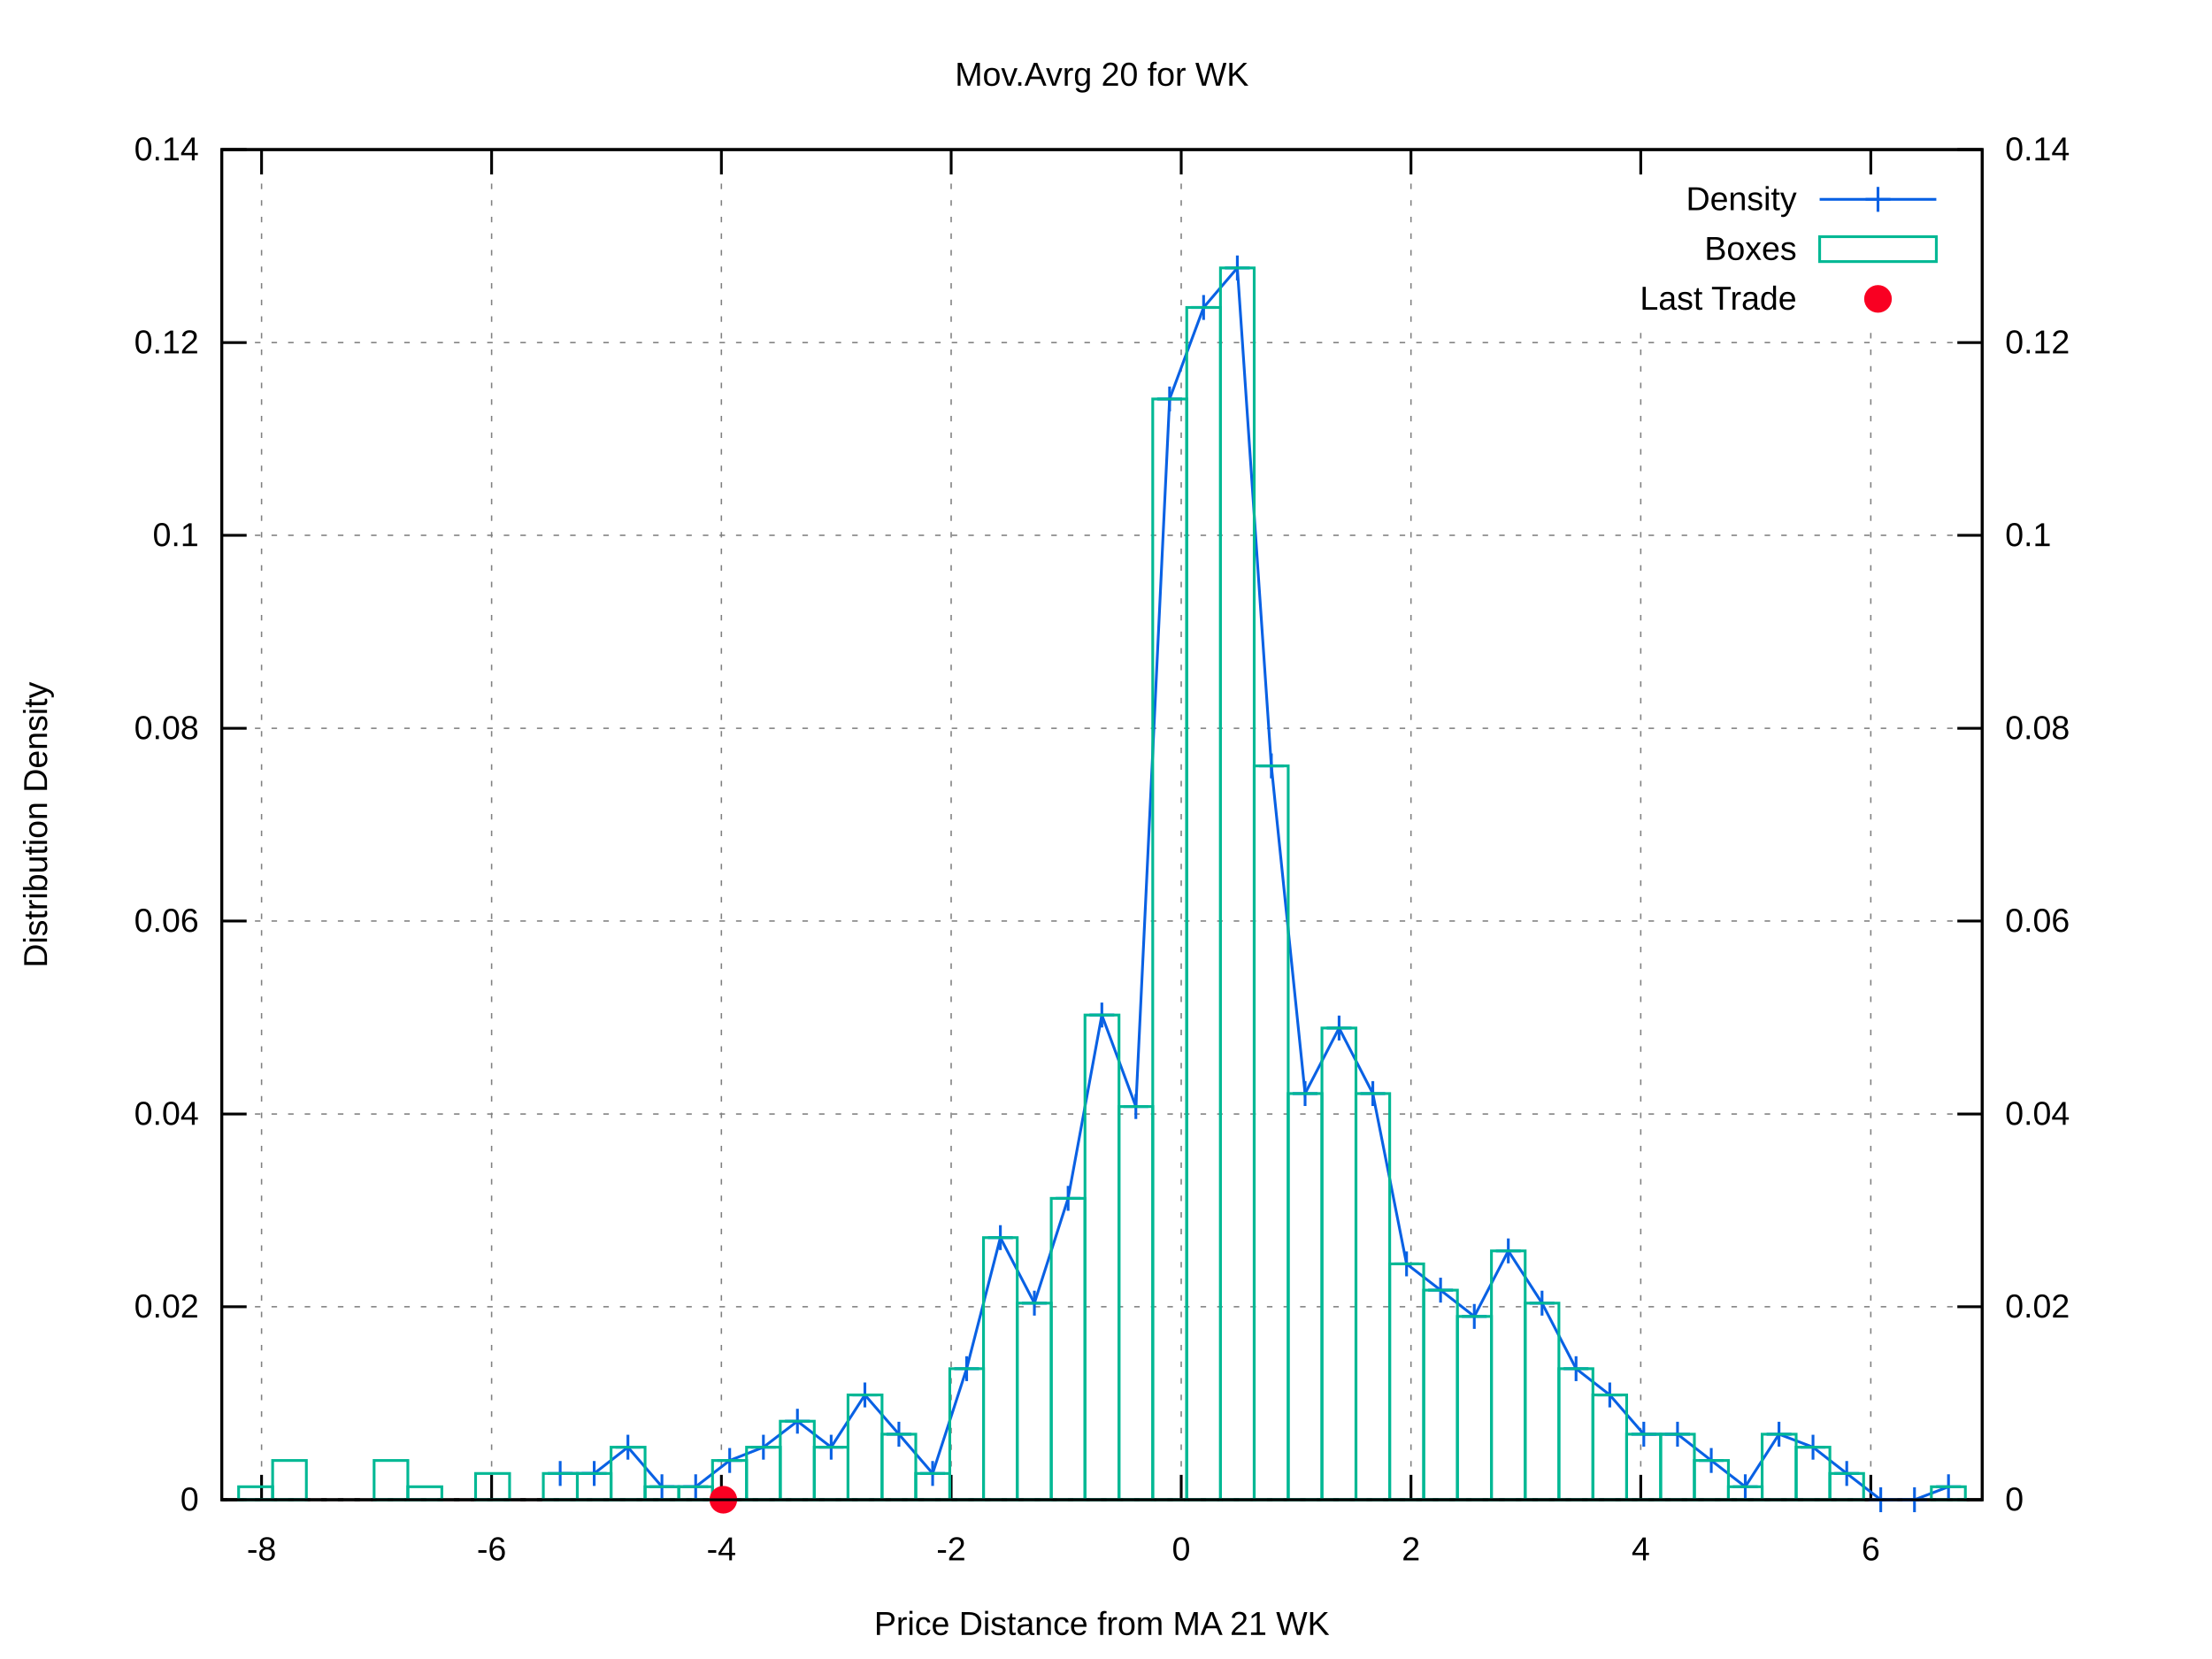
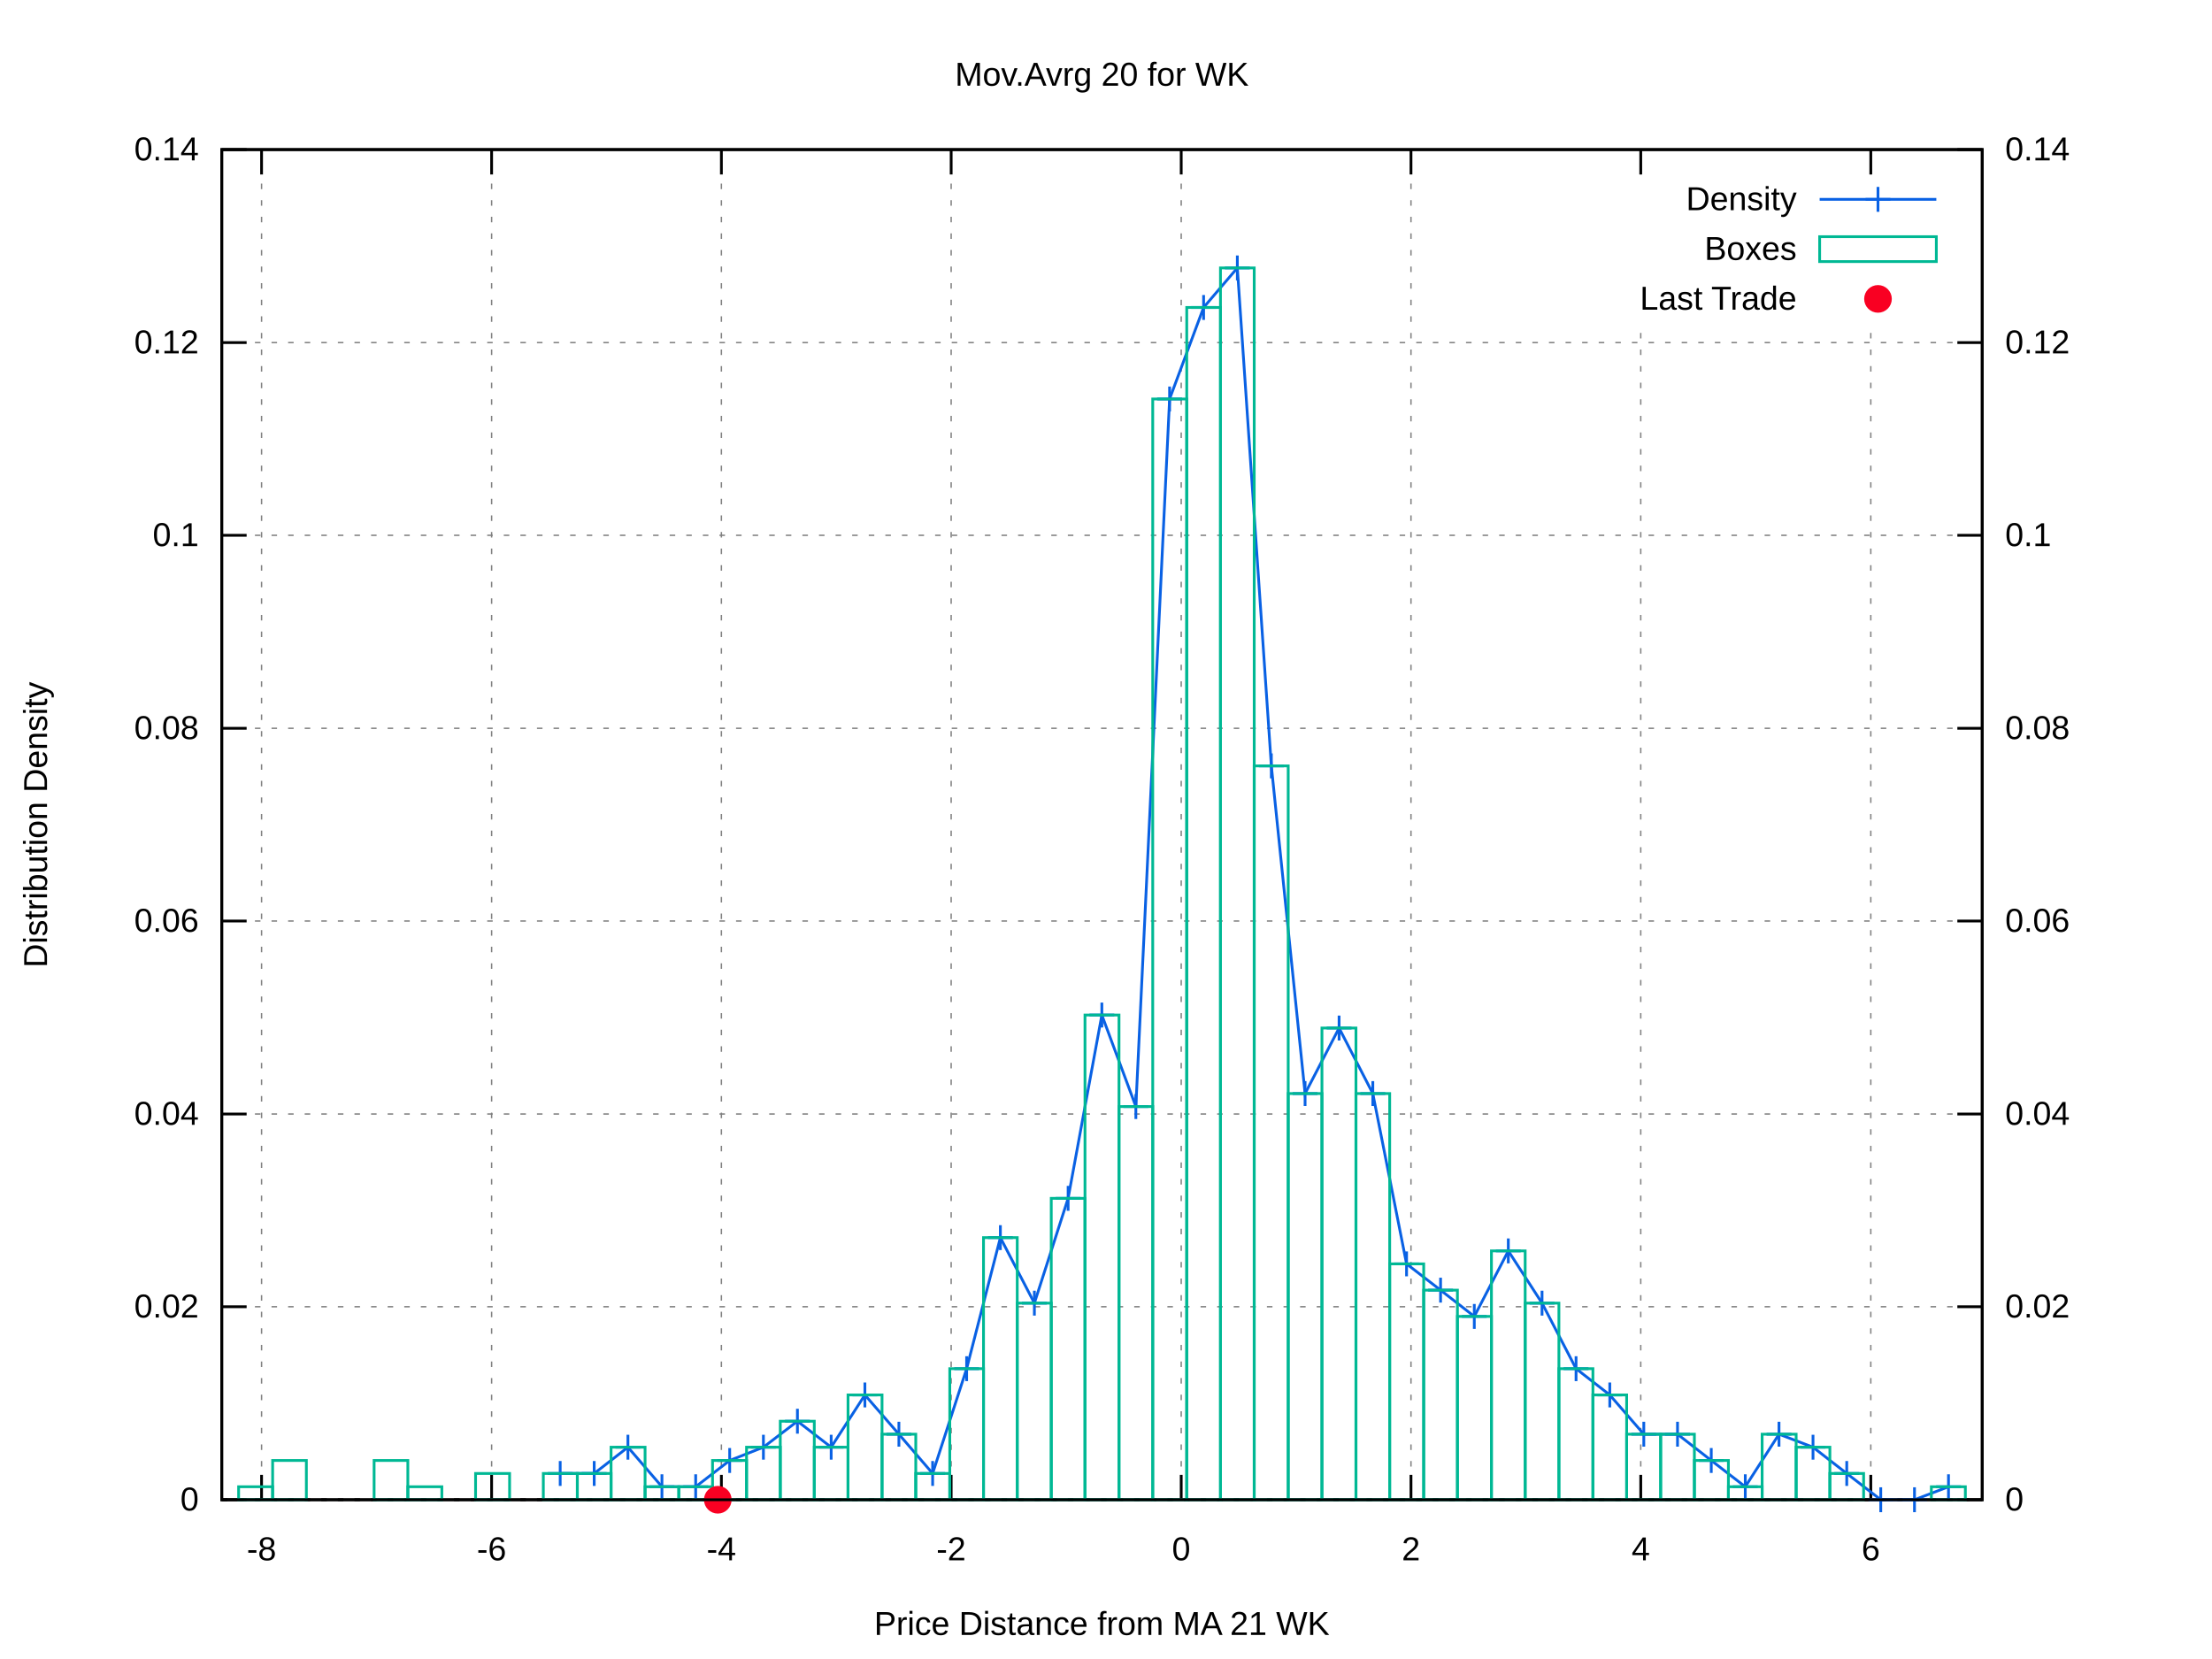
<svg xmlns="http://www.w3.org/2000/svg" xmlns:xlink="http://www.w3.org/1999/xlink" viewBox="0 0 800 600">
  <g id="gnuplot_canvas">
    <rect x="0" y="0" width="800" height="600" fill="#ffffff" />
    <defs>
      <circle id="gpDot" r="0.5" stroke-width="0.5" />
      <path id="gpPt0" stroke-width="0.222" stroke="currentColor" d="M-1,0 h2 M0,-1 v2" />
      <path id="gpPt1" stroke-width="0.222" stroke="currentColor" d="M-1,-1 L1,1 M1,-1 L-1,1" />
      <path id="gpPt2" stroke-width="0.222" stroke="currentColor" d="M-1,0 L1,0 M0,-1 L0,1 M-1,-1 L1,1 M-1,1 L1,-1" />
      <rect id="gpPt3" stroke-width="0.222" stroke="currentColor" x="-1" y="-1" width="2" height="2" />
      <rect id="gpPt4" stroke-width="0.222" stroke="currentColor" fill="currentColor" x="-1" y="-1" width="2" height="2" />
      <circle id="gpPt5" stroke-width="0.222" stroke="currentColor" cx="0" cy="0" r="1" />
      <use xlink:href="#gpPt5" id="gpPt6" fill="currentColor" stroke="none" />
      <path id="gpPt7" stroke-width="0.222" stroke="currentColor" d="M0,-1.33 L-1.33,0.67 L1.33,0.67 z" />
      <use xlink:href="#gpPt7" id="gpPt8" fill="currentColor" stroke="none" />
      <use xlink:href="#gpPt7" id="gpPt9" stroke="currentColor" transform="rotate(180)" />
      <use xlink:href="#gpPt9" id="gpPt10" fill="currentColor" stroke="none" />
      <use xlink:href="#gpPt3" id="gpPt11" stroke="currentColor" transform="rotate(45)" />
      <use xlink:href="#gpPt11" id="gpPt12" fill="currentColor" stroke="none" />
      <path id="gpPt13" stroke-width="0.222" stroke="currentColor" d="M0,1.330 L1.265,0.411 L0.782,-1.067 L-0.782,-1.076 L-1.265,0.411 z" />
      <use xlink:href="#gpPt13" id="gpPt14" fill="currentColor" stroke="none" />
      <filter id="textbox" filterUnits="objectBoundingBox" x="0" y="0" height="1" width="1">
        <feFlood flood-color="#FFFFFF" flood-opacity="1" result="bgnd" />
        <feComposite in="SourceGraphic" in2="bgnd" operator="atop" />
      </filter>
      <filter id="greybox" filterUnits="objectBoundingBox" x="0" y="0" height="1" width="1">
        <feFlood flood-color="lightgrey" flood-opacity="1" result="grey" />
        <feComposite in="SourceGraphic" in2="grey" operator="atop" />
      </filter>
    </defs>
    <g fill="none" color="#FFFFFF" stroke="black" stroke-width="1.00" stroke-linecap="butt" stroke-linejoin="miter">
</g>
    <g fill="none" color="black" stroke="currentColor" stroke-width="1.00" stroke-linecap="butt" stroke-linejoin="miter">
</g>
    <g fill="none" color="black" stroke="black" stroke-width="0.50" stroke-linecap="butt" stroke-linejoin="miter">
</g>
    <g fill="none" color="gray" stroke="currentColor" stroke-width="0.50" stroke-linecap="butt" stroke-linejoin="miter">
      <path stroke="gray" stroke-dasharray="2,4" class="gridline" d="M80.2,542.4 L716.9,542.4  " />
    </g>
    <g fill="none" color="gray" stroke="gray" stroke-width="1.00" stroke-linecap="butt" stroke-linejoin="miter">
</g>
    <g fill="none" color="black" stroke="currentColor" stroke-width="1.00" stroke-linecap="butt" stroke-linejoin="miter">
      <path stroke="black" d="M80.2,542.4 L89.2,542.4  " />
      <g transform="translate(71.9,546.3)" stroke="none" fill="black" font-family="arial" font-size="12.00" text-anchor="end">
        <text>
          <tspan font-family="arial"> 0</tspan>
        </text>
      </g>
    </g>
    <g fill="none" color="black" stroke="currentColor" stroke-width="1.00" stroke-linecap="butt" stroke-linejoin="miter">
</g>
    <g fill="none" color="black" stroke="black" stroke-width="0.50" stroke-linecap="butt" stroke-linejoin="miter">
</g>
    <g fill="none" color="gray" stroke="currentColor" stroke-width="0.50" stroke-linecap="butt" stroke-linejoin="miter">
      <path stroke="gray" stroke-dasharray="2,4" class="gridline" d="M80.2,472.6 L716.9,472.6  " />
    </g>
    <g fill="none" color="gray" stroke="gray" stroke-width="1.00" stroke-linecap="butt" stroke-linejoin="miter">
</g>
    <g fill="none" color="black" stroke="currentColor" stroke-width="1.00" stroke-linecap="butt" stroke-linejoin="miter">
      <path stroke="black" d="M80.2,472.6 L89.2,472.6  " />
      <g transform="translate(71.9,476.5)" stroke="none" fill="black" font-family="arial" font-size="12.00" text-anchor="end">
        <text>
          <tspan font-family="arial"> 0.02</tspan>
        </text>
      </g>
    </g>
    <g fill="none" color="black" stroke="currentColor" stroke-width="1.00" stroke-linecap="butt" stroke-linejoin="miter">
</g>
    <g fill="none" color="black" stroke="black" stroke-width="0.50" stroke-linecap="butt" stroke-linejoin="miter">
</g>
    <g fill="none" color="gray" stroke="currentColor" stroke-width="0.50" stroke-linecap="butt" stroke-linejoin="miter">
      <path stroke="gray" stroke-dasharray="2,4" class="gridline" d="M80.2,402.9 L716.9,402.9  " />
    </g>
    <g fill="none" color="gray" stroke="gray" stroke-width="1.00" stroke-linecap="butt" stroke-linejoin="miter">
</g>
    <g fill="none" color="black" stroke="currentColor" stroke-width="1.00" stroke-linecap="butt" stroke-linejoin="miter">
      <path stroke="black" d="M80.2,402.9 L89.2,402.9  " />
      <g transform="translate(71.9,406.8)" stroke="none" fill="black" font-family="arial" font-size="12.00" text-anchor="end">
        <text>
          <tspan font-family="arial"> 0.04</tspan>
        </text>
      </g>
    </g>
    <g fill="none" color="black" stroke="currentColor" stroke-width="1.00" stroke-linecap="butt" stroke-linejoin="miter">
</g>
    <g fill="none" color="black" stroke="black" stroke-width="0.50" stroke-linecap="butt" stroke-linejoin="miter">
</g>
    <g fill="none" color="gray" stroke="currentColor" stroke-width="0.50" stroke-linecap="butt" stroke-linejoin="miter">
      <path stroke="gray" stroke-dasharray="2,4" class="gridline" d="M80.2,333.1 L716.9,333.1  " />
    </g>
    <g fill="none" color="gray" stroke="gray" stroke-width="1.00" stroke-linecap="butt" stroke-linejoin="miter">
</g>
    <g fill="none" color="black" stroke="currentColor" stroke-width="1.00" stroke-linecap="butt" stroke-linejoin="miter">
      <path stroke="black" d="M80.2,333.1 L89.2,333.1  " />
      <g transform="translate(71.9,337.0)" stroke="none" fill="black" font-family="arial" font-size="12.00" text-anchor="end">
        <text>
          <tspan font-family="arial"> 0.06</tspan>
        </text>
      </g>
    </g>
    <g fill="none" color="black" stroke="currentColor" stroke-width="1.00" stroke-linecap="butt" stroke-linejoin="miter">
</g>
    <g fill="none" color="black" stroke="black" stroke-width="0.50" stroke-linecap="butt" stroke-linejoin="miter">
</g>
    <g fill="none" color="gray" stroke="currentColor" stroke-width="0.50" stroke-linecap="butt" stroke-linejoin="miter">
      <path stroke="gray" stroke-dasharray="2,4" class="gridline" d="M80.2,263.4 L716.9,263.4  " />
    </g>
    <g fill="none" color="gray" stroke="gray" stroke-width="1.00" stroke-linecap="butt" stroke-linejoin="miter">
</g>
    <g fill="none" color="black" stroke="currentColor" stroke-width="1.00" stroke-linecap="butt" stroke-linejoin="miter">
      <path stroke="black" d="M80.2,263.4 L89.2,263.4  " />
      <g transform="translate(71.9,267.3)" stroke="none" fill="black" font-family="arial" font-size="12.00" text-anchor="end">
        <text>
          <tspan font-family="arial"> 0.08</tspan>
        </text>
      </g>
    </g>
    <g fill="none" color="black" stroke="currentColor" stroke-width="1.00" stroke-linecap="butt" stroke-linejoin="miter">
</g>
    <g fill="none" color="black" stroke="black" stroke-width="0.50" stroke-linecap="butt" stroke-linejoin="miter">
</g>
    <g fill="none" color="gray" stroke="currentColor" stroke-width="0.50" stroke-linecap="butt" stroke-linejoin="miter">
      <path stroke="gray" stroke-dasharray="2,4" class="gridline" d="M80.2,193.6 L716.9,193.6  " />
    </g>
    <g fill="none" color="gray" stroke="gray" stroke-width="1.00" stroke-linecap="butt" stroke-linejoin="miter">
</g>
    <g fill="none" color="black" stroke="currentColor" stroke-width="1.00" stroke-linecap="butt" stroke-linejoin="miter">
      <path stroke="black" d="M80.2,193.6 L89.2,193.6  " />
      <g transform="translate(71.9,197.5)" stroke="none" fill="black" font-family="arial" font-size="12.00" text-anchor="end">
        <text>
          <tspan font-family="arial"> 0.1</tspan>
        </text>
      </g>
    </g>
    <g fill="none" color="black" stroke="currentColor" stroke-width="1.00" stroke-linecap="butt" stroke-linejoin="miter">
</g>
    <g fill="none" color="black" stroke="black" stroke-width="0.50" stroke-linecap="butt" stroke-linejoin="miter">
</g>
    <g fill="none" color="gray" stroke="currentColor" stroke-width="0.50" stroke-linecap="butt" stroke-linejoin="miter">
      <path stroke="gray" stroke-dasharray="2,4" class="gridline" d="M80.2,123.9 L716.9,123.9  " />
    </g>
    <g fill="none" color="gray" stroke="gray" stroke-width="1.00" stroke-linecap="butt" stroke-linejoin="miter">
</g>
    <g fill="none" color="black" stroke="currentColor" stroke-width="1.00" stroke-linecap="butt" stroke-linejoin="miter">
      <path stroke="black" d="M80.2,123.9 L89.2,123.9  " />
      <g transform="translate(71.9,127.8)" stroke="none" fill="black" font-family="arial" font-size="12.00" text-anchor="end">
        <text>
          <tspan font-family="arial"> 0.12</tspan>
        </text>
      </g>
    </g>
    <g fill="none" color="black" stroke="currentColor" stroke-width="1.00" stroke-linecap="butt" stroke-linejoin="miter">
</g>
    <g fill="none" color="black" stroke="black" stroke-width="0.50" stroke-linecap="butt" stroke-linejoin="miter">
</g>
    <g fill="none" color="gray" stroke="currentColor" stroke-width="0.50" stroke-linecap="butt" stroke-linejoin="miter">
      <path stroke="gray" stroke-dasharray="2,4" class="gridline" d="M80.2,54.1 L716.9,54.1  " />
    </g>
    <g fill="none" color="gray" stroke="gray" stroke-width="1.00" stroke-linecap="butt" stroke-linejoin="miter">
</g>
    <g fill="none" color="black" stroke="currentColor" stroke-width="1.00" stroke-linecap="butt" stroke-linejoin="miter">
      <path stroke="black" d="M80.2,54.1 L89.2,54.1  " />
      <g transform="translate(71.9,58.0)" stroke="none" fill="black" font-family="arial" font-size="12.00" text-anchor="end">
        <text>
          <tspan font-family="arial"> 0.14</tspan>
        </text>
      </g>
    </g>
    <g fill="none" color="black" stroke="currentColor" stroke-width="1.00" stroke-linecap="butt" stroke-linejoin="miter">
</g>
    <g fill="none" color="black" stroke="black" stroke-width="0.50" stroke-linecap="butt" stroke-linejoin="miter">
</g>
    <g fill="none" color="gray" stroke="currentColor" stroke-width="0.50" stroke-linecap="butt" stroke-linejoin="miter">
      <path stroke="gray" stroke-dasharray="2,4" class="gridline" d="M94.6,542.4 L94.6,54.1  " />
    </g>
    <g fill="none" color="gray" stroke="gray" stroke-width="1.00" stroke-linecap="butt" stroke-linejoin="miter">
</g>
    <g fill="none" color="black" stroke="currentColor" stroke-width="1.00" stroke-linecap="butt" stroke-linejoin="miter">
      <path stroke="black" d="M94.6,542.4 L94.6,533.4 M94.6,54.1 L94.6,63.1  " />
      <g transform="translate(94.6,564.3)" stroke="none" fill="black" font-family="arial" font-size="12.00" text-anchor="middle">
        <text>
          <tspan font-family="arial">-8</tspan>
        </text>
      </g>
    </g>
    <g fill="none" color="black" stroke="currentColor" stroke-width="1.00" stroke-linecap="butt" stroke-linejoin="miter">
</g>
    <g fill="none" color="black" stroke="black" stroke-width="0.50" stroke-linecap="butt" stroke-linejoin="miter">
</g>
    <g fill="none" color="gray" stroke="currentColor" stroke-width="0.50" stroke-linecap="butt" stroke-linejoin="miter">
      <path stroke="gray" stroke-dasharray="2,4" class="gridline" d="M177.8,542.4 L177.8,54.1  " />
    </g>
    <g fill="none" color="gray" stroke="gray" stroke-width="1.00" stroke-linecap="butt" stroke-linejoin="miter">
</g>
    <g fill="none" color="black" stroke="currentColor" stroke-width="1.00" stroke-linecap="butt" stroke-linejoin="miter">
      <path stroke="black" d="M177.8,542.4 L177.8,533.4 M177.8,54.1 L177.8,63.1  " />
      <g transform="translate(177.8,564.3)" stroke="none" fill="black" font-family="arial" font-size="12.00" text-anchor="middle">
        <text>
          <tspan font-family="arial">-6</tspan>
        </text>
      </g>
    </g>
    <g fill="none" color="black" stroke="currentColor" stroke-width="1.00" stroke-linecap="butt" stroke-linejoin="miter">
</g>
    <g fill="none" color="black" stroke="black" stroke-width="0.50" stroke-linecap="butt" stroke-linejoin="miter">
</g>
    <g fill="none" color="gray" stroke="currentColor" stroke-width="0.50" stroke-linecap="butt" stroke-linejoin="miter">
      <path stroke="gray" stroke-dasharray="2,4" class="gridline" d="M260.9,542.4 L260.9,54.1  " />
    </g>
    <g fill="none" color="gray" stroke="gray" stroke-width="1.00" stroke-linecap="butt" stroke-linejoin="miter">
</g>
    <g fill="none" color="black" stroke="currentColor" stroke-width="1.00" stroke-linecap="butt" stroke-linejoin="miter">
      <path stroke="black" d="M260.9,542.4 L260.9,533.4 M260.9,54.1 L260.9,63.1  " />
      <g transform="translate(260.9,564.3)" stroke="none" fill="black" font-family="arial" font-size="12.00" text-anchor="middle">
        <text>
          <tspan font-family="arial">-4</tspan>
        </text>
      </g>
    </g>
    <g fill="none" color="black" stroke="currentColor" stroke-width="1.00" stroke-linecap="butt" stroke-linejoin="miter">
</g>
    <g fill="none" color="black" stroke="black" stroke-width="0.50" stroke-linecap="butt" stroke-linejoin="miter">
</g>
    <g fill="none" color="gray" stroke="currentColor" stroke-width="0.50" stroke-linecap="butt" stroke-linejoin="miter">
      <path stroke="gray" stroke-dasharray="2,4" class="gridline" d="M344.0,542.4 L344.0,54.1  " />
    </g>
    <g fill="none" color="gray" stroke="gray" stroke-width="1.00" stroke-linecap="butt" stroke-linejoin="miter">
</g>
    <g fill="none" color="black" stroke="currentColor" stroke-width="1.00" stroke-linecap="butt" stroke-linejoin="miter">
      <path stroke="black" d="M344.0,542.4 L344.0,533.4 M344.0,54.1 L344.0,63.1  " />
      <g transform="translate(344.0,564.3)" stroke="none" fill="black" font-family="arial" font-size="12.00" text-anchor="middle">
        <text>
          <tspan font-family="arial">-2</tspan>
        </text>
      </g>
    </g>
    <g fill="none" color="black" stroke="currentColor" stroke-width="1.00" stroke-linecap="butt" stroke-linejoin="miter">
</g>
    <g fill="none" color="black" stroke="black" stroke-width="0.50" stroke-linecap="butt" stroke-linejoin="miter">
</g>
    <g fill="none" color="gray" stroke="currentColor" stroke-width="0.50" stroke-linecap="butt" stroke-linejoin="miter">
      <path stroke="gray" stroke-dasharray="2,4" class="gridline" d="M427.2,542.4 L427.2,54.1  " />
    </g>
    <g fill="none" color="gray" stroke="gray" stroke-width="1.00" stroke-linecap="butt" stroke-linejoin="miter">
</g>
    <g fill="none" color="black" stroke="currentColor" stroke-width="1.00" stroke-linecap="butt" stroke-linejoin="miter">
      <path stroke="black" d="M427.2,542.4 L427.2,533.4 M427.2,54.1 L427.2,63.1  " />
      <g transform="translate(427.2,564.3)" stroke="none" fill="black" font-family="arial" font-size="12.00" text-anchor="middle">
        <text>
          <tspan font-family="arial"> 0</tspan>
        </text>
      </g>
    </g>
    <g fill="none" color="black" stroke="currentColor" stroke-width="1.00" stroke-linecap="butt" stroke-linejoin="miter">
</g>
    <g fill="none" color="black" stroke="black" stroke-width="0.50" stroke-linecap="butt" stroke-linejoin="miter">
</g>
    <g fill="none" color="gray" stroke="currentColor" stroke-width="0.50" stroke-linecap="butt" stroke-linejoin="miter">
      <path stroke="gray" stroke-dasharray="2,4" class="gridline" d="M510.3,542.4 L510.3,54.1  " />
    </g>
    <g fill="none" color="gray" stroke="gray" stroke-width="1.00" stroke-linecap="butt" stroke-linejoin="miter">
</g>
    <g fill="none" color="black" stroke="currentColor" stroke-width="1.00" stroke-linecap="butt" stroke-linejoin="miter">
      <path stroke="black" d="M510.3,542.4 L510.3,533.4 M510.3,54.1 L510.3,63.1  " />
      <g transform="translate(510.3,564.3)" stroke="none" fill="black" font-family="arial" font-size="12.00" text-anchor="middle">
        <text>
          <tspan font-family="arial"> 2</tspan>
        </text>
      </g>
    </g>
    <g fill="none" color="black" stroke="currentColor" stroke-width="1.00" stroke-linecap="butt" stroke-linejoin="miter">
</g>
    <g fill="none" color="black" stroke="black" stroke-width="0.50" stroke-linecap="butt" stroke-linejoin="miter">
</g>
    <g fill="none" color="gray" stroke="currentColor" stroke-width="0.50" stroke-linecap="butt" stroke-linejoin="miter">
      <path stroke="gray" stroke-dasharray="2,4" class="gridline" d="M593.4,542.4 L593.4,117.1 M593.4,63.1 L593.4,54.1  " />
    </g>
    <g fill="none" color="gray" stroke="gray" stroke-width="1.00" stroke-linecap="butt" stroke-linejoin="miter">
</g>
    <g fill="none" color="black" stroke="currentColor" stroke-width="1.00" stroke-linecap="butt" stroke-linejoin="miter">
      <path stroke="black" d="M593.4,542.4 L593.4,533.4 M593.4,54.1 L593.4,63.1  " />
      <g transform="translate(593.4,564.3)" stroke="none" fill="black" font-family="arial" font-size="12.00" text-anchor="middle">
        <text>
          <tspan font-family="arial"> 4</tspan>
        </text>
      </g>
    </g>
    <g fill="none" color="black" stroke="currentColor" stroke-width="1.00" stroke-linecap="butt" stroke-linejoin="miter">
</g>
    <g fill="none" color="black" stroke="black" stroke-width="0.50" stroke-linecap="butt" stroke-linejoin="miter">
</g>
    <g fill="none" color="gray" stroke="currentColor" stroke-width="0.50" stroke-linecap="butt" stroke-linejoin="miter">
      <path stroke="gray" stroke-dasharray="2,4" class="gridline" d="M676.6,542.4 L676.6,117.1 M676.6,63.1 L676.6,54.1  " />
    </g>
    <g fill="none" color="gray" stroke="gray" stroke-width="1.00" stroke-linecap="butt" stroke-linejoin="miter">
</g>
    <g fill="none" color="black" stroke="currentColor" stroke-width="1.00" stroke-linecap="butt" stroke-linejoin="miter">
      <path stroke="black" d="M676.6,542.4 L676.6,533.4 M676.6,54.1 L676.6,63.1  " />
      <g transform="translate(676.6,564.3)" stroke="none" fill="black" font-family="arial" font-size="12.00" text-anchor="middle">
        <text>
          <tspan font-family="arial"> 6</tspan>
        </text>
      </g>
    </g>
    <g fill="none" color="black" stroke="currentColor" stroke-width="1.00" stroke-linecap="butt" stroke-linejoin="miter">
      <path stroke="black" d="M716.9,542.4 L707.9,542.4  " />
      <g transform="translate(725.2,546.3)" stroke="none" fill="black" font-family="arial" font-size="12.00" text-anchor="start">
        <text>
          <tspan font-family="arial"> 0</tspan>
        </text>
      </g>
    </g>
    <g fill="none" color="black" stroke="currentColor" stroke-width="1.00" stroke-linecap="butt" stroke-linejoin="miter">
      <path stroke="black" d="M716.9,472.6 L707.9,472.6  " />
      <g transform="translate(725.2,476.5)" stroke="none" fill="black" font-family="arial" font-size="12.00" text-anchor="start">
        <text>
          <tspan font-family="arial"> 0.02</tspan>
        </text>
      </g>
    </g>
    <g fill="none" color="black" stroke="currentColor" stroke-width="1.00" stroke-linecap="butt" stroke-linejoin="miter">
      <path stroke="black" d="M716.9,402.9 L707.9,402.9  " />
      <g transform="translate(725.2,406.8)" stroke="none" fill="black" font-family="arial" font-size="12.00" text-anchor="start">
        <text>
          <tspan font-family="arial"> 0.04</tspan>
        </text>
      </g>
    </g>
    <g fill="none" color="black" stroke="currentColor" stroke-width="1.00" stroke-linecap="butt" stroke-linejoin="miter">
      <path stroke="black" d="M716.9,333.1 L707.9,333.1  " />
      <g transform="translate(725.2,337.0)" stroke="none" fill="black" font-family="arial" font-size="12.00" text-anchor="start">
        <text>
          <tspan font-family="arial"> 0.06</tspan>
        </text>
      </g>
    </g>
    <g fill="none" color="black" stroke="currentColor" stroke-width="1.00" stroke-linecap="butt" stroke-linejoin="miter">
      <path stroke="black" d="M716.9,263.4 L707.9,263.4  " />
      <g transform="translate(725.2,267.3)" stroke="none" fill="black" font-family="arial" font-size="12.00" text-anchor="start">
        <text>
          <tspan font-family="arial"> 0.08</tspan>
        </text>
      </g>
    </g>
    <g fill="none" color="black" stroke="currentColor" stroke-width="1.00" stroke-linecap="butt" stroke-linejoin="miter">
      <path stroke="black" d="M716.9,193.6 L707.9,193.6  " />
      <g transform="translate(725.2,197.5)" stroke="none" fill="black" font-family="arial" font-size="12.00" text-anchor="start">
        <text>
          <tspan font-family="arial"> 0.1</tspan>
        </text>
      </g>
    </g>
    <g fill="none" color="black" stroke="currentColor" stroke-width="1.00" stroke-linecap="butt" stroke-linejoin="miter">
      <path stroke="black" d="M716.9,123.9 L707.9,123.9  " />
      <g transform="translate(725.2,127.8)" stroke="none" fill="black" font-family="arial" font-size="12.00" text-anchor="start">
        <text>
          <tspan font-family="arial"> 0.12</tspan>
        </text>
      </g>
    </g>
    <g fill="none" color="black" stroke="currentColor" stroke-width="1.00" stroke-linecap="butt" stroke-linejoin="miter">
      <path stroke="black" d="M716.9,54.1 L707.9,54.1  " />
      <g transform="translate(725.2,58.0)" stroke="none" fill="black" font-family="arial" font-size="12.00" text-anchor="start">
        <text>
          <tspan font-family="arial"> 0.14</tspan>
        </text>
      </g>
    </g>
    <g fill="none" color="black" stroke="currentColor" stroke-width="1.00" stroke-linecap="butt" stroke-linejoin="miter">
</g>
    <g fill="none" color="gray" stroke="currentColor" stroke-width="1.00" stroke-linecap="butt" stroke-linejoin="miter">
      <path stroke="black" stroke-dasharray="2,4" d="M80.2,542.4 L716.9,542.4  " />
    </g>
    <g fill="none" color="black" stroke="currentColor" stroke-width="1.00" stroke-linecap="butt" stroke-linejoin="miter">
      <path stroke="black" d="M80.2,54.1 L80.2,542.4 L716.9,542.4 L716.9,54.1 L80.2,54.1 Z  " />
    </g>
    <g fill="none" color="black" stroke="currentColor" stroke-width="1.00" stroke-linecap="butt" stroke-linejoin="miter">
      <g transform="translate(17.0,298.3) rotate(270)" stroke="none" fill="black" font-family="arial" font-size="12.00" text-anchor="middle">
        <text>
          <tspan font-family="arial">Distribution Density</tspan>
        </text>
      </g>
    </g>
    <g fill="none" color="black" stroke="currentColor" stroke-width="1.00" stroke-linecap="butt" stroke-linejoin="miter">
      <g transform="translate(398.5,591.3)" stroke="none" fill="black" font-family="arial" font-size="12.00" text-anchor="middle">
        <text>
          <tspan font-family="arial">Price Distance from MA 21 WK</tspan>
        </text>
      </g>
    </g>
    <g fill="none" color="black" stroke="currentColor" stroke-width="1.00" stroke-linecap="butt" stroke-linejoin="miter">
      <g transform="translate(398.5,31.0)" stroke="none" fill="black" font-family="arial" font-size="12.00" text-anchor="middle">
        <text>
          <tspan font-family="arial">Mov.Avrg 20 for WK </tspan>
        </text>
      </g>
    </g>
    <g id="gnuplot_plot_1">
      <g fill="none" color="black" stroke="currentColor" stroke-width="1.00" stroke-linecap="butt" stroke-linejoin="miter">
        <g transform="translate(649.8,76.0)" stroke="none" fill="black" font-family="arial" font-size="12.00" text-anchor="end">
          <text>
            <tspan font-family="arial">Density</tspan>
          </text>
        </g>
      </g>
      <g fill="none" color="black" stroke="currentColor" stroke-width="1.00" stroke-linecap="butt" stroke-linejoin="miter">
        <path stroke="rgb(  9,  97, 228)" d="M658.1,72.1 L700.3,72.1 M202.6,532.9 L214.9,532.9 L227.1,523.4 L239.4,537.7 L251.6,537.7 L263.9,528.2   L276.1,523.4 L288.4,514.0 L300.6,523.4 L312.8,504.5 L325.1,518.7 L337.3,532.9 L349.6,495.0 L361.8,447.6   L374.1,471.3 L386.3,433.4 L398.5,367.1 L410.8,400.2 L423.0,144.3 L435.3,111.2 L447.5,96.9 L459.8,277.0   L472.0,395.5 L484.3,371.8 L496.5,395.5 L508.7,457.1 L521.0,466.6 L533.2,476.1 L545.5,452.4 L557.7,471.3   L570.0,495.0 L582.2,504.5 L594.5,518.7 L606.7,518.7 L618.9,528.2 L631.2,537.7 L643.4,518.7 L655.7,523.4   L667.9,532.9 L680.2,542.4 L692.4,542.4 L704.7,537.7  " />
        <use xlink:href="#gpPt0" transform="translate(202.6,532.9) scale(4.50)" color="rgb(  9,  97, 228)" />
        <use xlink:href="#gpPt0" transform="translate(214.9,532.9) scale(4.50)" color="rgb(  9,  97, 228)" />
        <use xlink:href="#gpPt0" transform="translate(227.1,523.4) scale(4.50)" color="rgb(  9,  97, 228)" />
        <use xlink:href="#gpPt0" transform="translate(239.4,537.7) scale(4.50)" color="rgb(  9,  97, 228)" />
        <use xlink:href="#gpPt0" transform="translate(251.6,537.7) scale(4.50)" color="rgb(  9,  97, 228)" />
        <use xlink:href="#gpPt0" transform="translate(263.9,528.2) scale(4.50)" color="rgb(  9,  97, 228)" />
        <use xlink:href="#gpPt0" transform="translate(276.1,523.4) scale(4.50)" color="rgb(  9,  97, 228)" />
        <use xlink:href="#gpPt0" transform="translate(288.4,514.0) scale(4.50)" color="rgb(  9,  97, 228)" />
        <use xlink:href="#gpPt0" transform="translate(300.6,523.4) scale(4.50)" color="rgb(  9,  97, 228)" />
        <use xlink:href="#gpPt0" transform="translate(312.8,504.5) scale(4.50)" color="rgb(  9,  97, 228)" />
        <use xlink:href="#gpPt0" transform="translate(325.1,518.7) scale(4.50)" color="rgb(  9,  97, 228)" />
        <use xlink:href="#gpPt0" transform="translate(337.3,532.9) scale(4.50)" color="rgb(  9,  97, 228)" />
        <use xlink:href="#gpPt0" transform="translate(349.6,495.0) scale(4.50)" color="rgb(  9,  97, 228)" />
        <use xlink:href="#gpPt0" transform="translate(361.8,447.6) scale(4.50)" color="rgb(  9,  97, 228)" />
        <use xlink:href="#gpPt0" transform="translate(374.1,471.3) scale(4.50)" color="rgb(  9,  97, 228)" />
        <use xlink:href="#gpPt0" transform="translate(386.3,433.4) scale(4.50)" color="rgb(  9,  97, 228)" />
        <use xlink:href="#gpPt0" transform="translate(398.5,367.1) scale(4.50)" color="rgb(  9,  97, 228)" />
        <use xlink:href="#gpPt0" transform="translate(410.8,400.2) scale(4.50)" color="rgb(  9,  97, 228)" />
        <use xlink:href="#gpPt0" transform="translate(423.0,144.3) scale(4.50)" color="rgb(  9,  97, 228)" />
        <use xlink:href="#gpPt0" transform="translate(435.3,111.2) scale(4.50)" color="rgb(  9,  97, 228)" />
        <use xlink:href="#gpPt0" transform="translate(447.5,96.9) scale(4.50)" color="rgb(  9,  97, 228)" />
        <use xlink:href="#gpPt0" transform="translate(459.8,277.0) scale(4.50)" color="rgb(  9,  97, 228)" />
        <use xlink:href="#gpPt0" transform="translate(472.0,395.5) scale(4.50)" color="rgb(  9,  97, 228)" />
        <use xlink:href="#gpPt0" transform="translate(484.3,371.8) scale(4.50)" color="rgb(  9,  97, 228)" />
        <use xlink:href="#gpPt0" transform="translate(496.5,395.5) scale(4.50)" color="rgb(  9,  97, 228)" />
        <use xlink:href="#gpPt0" transform="translate(508.7,457.1) scale(4.50)" color="rgb(  9,  97, 228)" />
        <use xlink:href="#gpPt0" transform="translate(521.0,466.6) scale(4.50)" color="rgb(  9,  97, 228)" />
        <use xlink:href="#gpPt0" transform="translate(533.2,476.1) scale(4.50)" color="rgb(  9,  97, 228)" />
        <use xlink:href="#gpPt0" transform="translate(545.5,452.4) scale(4.50)" color="rgb(  9,  97, 228)" />
        <use xlink:href="#gpPt0" transform="translate(557.7,471.3) scale(4.50)" color="rgb(  9,  97, 228)" />
        <use xlink:href="#gpPt0" transform="translate(570.0,495.0) scale(4.50)" color="rgb(  9,  97, 228)" />
        <use xlink:href="#gpPt0" transform="translate(582.2,504.5) scale(4.50)" color="rgb(  9,  97, 228)" />
        <use xlink:href="#gpPt0" transform="translate(594.5,518.7) scale(4.50)" color="rgb(  9,  97, 228)" />
        <use xlink:href="#gpPt0" transform="translate(606.7,518.7) scale(4.50)" color="rgb(  9,  97, 228)" />
        <use xlink:href="#gpPt0" transform="translate(618.9,528.2) scale(4.50)" color="rgb(  9,  97, 228)" />
        <use xlink:href="#gpPt0" transform="translate(631.2,537.7) scale(4.50)" color="rgb(  9,  97, 228)" />
        <use xlink:href="#gpPt0" transform="translate(643.4,518.7) scale(4.50)" color="rgb(  9,  97, 228)" />
        <use xlink:href="#gpPt0" transform="translate(655.7,523.4) scale(4.50)" color="rgb(  9,  97, 228)" />
        <use xlink:href="#gpPt0" transform="translate(667.9,532.9) scale(4.50)" color="rgb(  9,  97, 228)" />
        <use xlink:href="#gpPt0" transform="translate(680.2,542.4) scale(4.50)" color="rgb(  9,  97, 228)" />
        <use xlink:href="#gpPt0" transform="translate(692.4,542.4) scale(4.50)" color="rgb(  9,  97, 228)" />
        <use xlink:href="#gpPt0" transform="translate(704.7,537.7) scale(4.50)" color="rgb(  9,  97, 228)" />
        <use xlink:href="#gpPt0" transform="translate(679.2,72.1) scale(4.50)" color="rgb(  9,  97, 228)" />
      </g>
    </g>
    <g id="gnuplot_plot_2">
      <g fill="none" color="black" stroke="currentColor" stroke-width="1.00" stroke-linecap="butt" stroke-linejoin="miter">
        <g transform="translate(649.8,94.0)" stroke="none" fill="black" font-family="arial" font-size="12.00" text-anchor="end">
          <text>
            <tspan font-family="arial">Boxes</tspan>
          </text>
        </g>
      </g>
      <g fill="none" color="black" stroke="currentColor" stroke-width="1.00" stroke-linecap="butt" stroke-linejoin="miter">
        <path stroke="rgb(  0, 184, 148)" d="M658.1,94.6 L700.3,94.6 L700.3,85.6 L658.1,85.6 L658.1,94.6 Z  " />
        <path stroke="rgb(  0, 184, 148)" d="M86.3,542.4 L86.3,537.7 L98.6,537.7 L98.6,542.4 L86.3,542.4 Z  " />
        <path stroke="rgb(  0, 184, 148)" d="M98.6,542.4 L98.6,528.2 L110.8,528.2 L110.8,542.4 L98.6,542.4 Z  " />
        <path stroke="rgb(  0, 184, 148)" d="M135.3,542.4 L135.3,528.2 L147.5,528.2 L147.5,542.4 L135.3,542.4 Z  " />
        <path stroke="rgb(  0, 184, 148)" d="M147.5,542.4 L147.5,537.7 L159.8,537.7 L159.8,542.4 L147.5,542.4 Z  " />
        <path stroke="rgb(  0, 184, 148)" d="M172.0,542.4 L172.0,532.9 L184.3,532.9 L184.3,542.4 L172.0,542.4 Z  " />
        <path stroke="rgb(  0, 184, 148)" d="M196.5,542.4 L196.5,532.9 L208.8,532.9 L208.8,542.4 L196.5,542.4 Z  " />
        <path stroke="rgb(  0, 184, 148)" d="M208.8,542.4 L208.8,532.9 L221.0,532.9 L221.0,542.4 L208.8,542.4 Z  " />
        <path stroke="rgb(  0, 184, 148)" d="M221.0,542.4 L221.0,523.4 L233.3,523.4 L233.3,542.4 L221.0,542.4 Z  " />
        <path stroke="rgb(  0, 184, 148)" d="M233.3,542.4 L233.3,537.7 L245.5,537.7 L245.5,542.4 L233.3,542.4 Z  " />
        <path stroke="rgb(  0, 184, 148)" d="M245.5,542.4 L245.5,537.7 L257.7,537.7 L257.7,542.4 L245.5,542.4 Z  " />
        <path stroke="rgb(  0, 184, 148)" d="M257.7,542.4 L257.7,528.2 L270.0,528.2 L270.0,542.4 L257.7,542.4 Z  " />
        <path stroke="rgb(  0, 184, 148)" d="M270.0,542.4 L270.0,523.4 L282.2,523.4 L282.2,542.4 L270.0,542.4 Z  " />
        <path stroke="rgb(  0, 184, 148)" d="M282.2,542.4 L282.2,514.0 L294.5,514.0 L294.5,542.4 L282.2,542.4 Z  " />
        <path stroke="rgb(  0, 184, 148)" d="M294.5,542.4 L294.5,523.4 L306.7,523.4 L306.7,542.4 L294.5,542.4 Z  " />
        <path stroke="rgb(  0, 184, 148)" d="M306.7,542.4 L306.7,504.5 L319.0,504.5 L319.0,542.4 L306.7,542.4 Z  " />
        <path stroke="rgb(  0, 184, 148)" d="M319.0,542.4 L319.0,518.7 L331.2,518.7 L331.2,542.4 L319.0,542.4 Z  " />
        <path stroke="rgb(  0, 184, 148)" d="M331.2,542.4 L331.2,532.9 L343.5,532.9 L343.5,542.4 L331.2,542.4 Z  " />
        <path stroke="rgb(  0, 184, 148)" d="M343.5,542.4 L343.5,495.0 L355.7,495.0 L355.7,542.4 L343.5,542.4 Z  " />
        <path stroke="rgb(  0, 184, 148)" d="M355.7,542.4 L355.7,447.6 L367.9,447.6 L367.9,542.4 L355.7,542.4 Z  " />
        <path stroke="rgb(  0, 184, 148)" d="M367.9,542.4 L367.9,471.3 L380.2,471.3 L380.2,542.4 L367.9,542.4 Z  " />
        <path stroke="rgb(  0, 184, 148)" d="M380.2,542.4 L380.2,433.4 L392.4,433.4 L392.4,542.4 L380.2,542.4 Z  " />
        <path stroke="rgb(  0, 184, 148)" d="M392.4,542.4 L392.4,367.1 L404.7,367.1 L404.7,542.4 L392.4,542.4 Z  " />
        <path stroke="rgb(  0, 184, 148)" d="M404.7,542.4 L404.7,400.2 L416.9,400.2 L416.9,542.4 L404.7,542.4 Z  " />
        <path stroke="rgb(  0, 184, 148)" d="M416.9,542.4 L416.9,144.3 L429.2,144.3 L429.2,542.4 L416.9,542.4 Z  " />
        <path stroke="rgb(  0, 184, 148)" d="M429.2,542.4 L429.2,111.2 L441.4,111.2 L441.4,542.4 L429.2,542.4 Z  " />
        <path stroke="rgb(  0, 184, 148)" d="M441.4,542.4 L441.4,96.9 L453.6,96.9 L453.6,542.4 L441.4,542.4 Z  " />
        <path stroke="rgb(  0, 184, 148)" d="M453.6,542.4 L453.6,277.0 L465.9,277.0 L465.9,542.4 L453.6,542.4 Z  " />
        <path stroke="rgb(  0, 184, 148)" d="M465.9,542.4 L465.9,395.5 L478.1,395.5 L478.1,542.4 L465.9,542.4 Z  " />
        <path stroke="rgb(  0, 184, 148)" d="M478.1,542.4 L478.1,371.8 L490.4,371.8 L490.4,542.4 L478.1,542.4 Z  " />
        <path stroke="rgb(  0, 184, 148)" d="M490.4,542.4 L490.4,395.5 L502.6,395.5 L502.6,542.4 L490.4,542.4 Z  " />
        <path stroke="rgb(  0, 184, 148)" d="M502.6,542.4 L502.6,457.1 L514.9,457.1 L514.9,542.4 L502.6,542.4 Z  " />
        <path stroke="rgb(  0, 184, 148)" d="M514.9,542.4 L514.9,466.6 L527.1,466.6 L527.1,542.4 L514.9,542.4 Z  " />
        <path stroke="rgb(  0, 184, 148)" d="M527.1,542.4 L527.1,476.1 L539.4,476.1 L539.4,542.4 L527.1,542.4 Z  " />
        <path stroke="rgb(  0, 184, 148)" d="M539.4,542.4 L539.4,452.4 L551.6,452.4 L551.6,542.4 L539.4,542.4 Z  " />
        <path stroke="rgb(  0, 184, 148)" d="M551.6,542.4 L551.6,471.3 L563.8,471.3 L563.8,542.4 L551.6,542.4 Z  " />
        <path stroke="rgb(  0, 184, 148)" d="M563.8,542.4 L563.8,495.0 L576.1,495.0 L576.1,542.4 L563.8,542.4 Z  " />
        <path stroke="rgb(  0, 184, 148)" d="M576.1,542.4 L576.1,504.5 L588.3,504.5 L588.3,542.4 L576.1,542.4 Z  " />
        <path stroke="rgb(  0, 184, 148)" d="M588.3,542.4 L588.3,518.7 L600.6,518.7 L600.6,542.4 L588.3,542.4 Z  " />
        <path stroke="rgb(  0, 184, 148)" d="M600.6,542.4 L600.6,518.7 L612.8,518.7 L612.8,542.4 L600.6,542.4 Z  " />
        <path stroke="rgb(  0, 184, 148)" d="M612.8,542.4 L612.8,528.2 L625.1,528.2 L625.1,542.4 L612.8,542.4 Z  " />
        <path stroke="rgb(  0, 184, 148)" d="M625.1,542.4 L625.1,537.7 L637.3,537.7 L637.3,542.4 L625.1,542.4 Z  " />
        <path stroke="rgb(  0, 184, 148)" d="M637.3,542.4 L637.3,518.7 L649.6,518.7 L649.6,542.4 L637.3,542.4 Z  " />
        <path stroke="rgb(  0, 184, 148)" d="M649.6,542.4 L649.6,523.4 L661.8,523.4 L661.8,542.4 L649.6,542.4 Z  " />
        <path stroke="rgb(  0, 184, 148)" d="M661.8,542.4 L661.8,532.9 L674.0,532.9 L674.0,542.4 L661.8,542.4 Z  " />
        <path stroke="rgb(  0, 184, 148)" d="M698.5,542.4 L698.5,537.7 L710.8,537.7 L710.8,542.4 L698.5,542.4 Z  " />
      </g>
    </g>
    <g id="gnuplot_plot_3">
      <g fill="none" color="black" stroke="currentColor" stroke-width="1.00" stroke-linecap="butt" stroke-linejoin="miter">
        <g transform="translate(649.8,112.0)" stroke="none" fill="black" font-family="arial" font-size="12.00" text-anchor="end">
          <text>
            <tspan font-family="arial">Last Trade</tspan>
          </text>
        </g>
      </g>
      <g fill="none" color="black" stroke="currentColor" stroke-width="1.00" stroke-linecap="butt" stroke-linejoin="miter">
-         <use xlink:href="#gpPt6" transform="translate(261.6,542.4) scale(4.50)" color="rgb(249,   0,  34)" />
+         <use xlink:href="#gpPt6" transform="translate(259.6,542.4) scale(4.50)" color="rgb(249,   0,  34)" />
        <use xlink:href="#gpPt6" transform="translate(679.2,108.1) scale(4.50)" color="rgb(249,   0,  34)" />
      </g>
    </g>
    <g fill="none" color="#FFFFFF" stroke="rgb(249,   0,  34)" stroke-width="2.00" stroke-linecap="butt" stroke-linejoin="miter">
</g>
    <g fill="none" color="black" stroke="currentColor" stroke-width="2.00" stroke-linecap="butt" stroke-linejoin="miter">
</g>
    <g fill="none" color="black" stroke="black" stroke-width="1.00" stroke-linecap="butt" stroke-linejoin="miter">
</g>
    <g fill="none" color="black" stroke="currentColor" stroke-width="1.00" stroke-linecap="butt" stroke-linejoin="miter">
      <path stroke="black" d="M80.2,54.1 L80.2,542.4 L716.9,542.4 L716.9,54.1 L80.2,54.1 Z  " />
    </g>
    <g fill="none" color="black" stroke="currentColor" stroke-width="1.00" stroke-linecap="butt" stroke-linejoin="miter">
</g>
  </g>
</svg>
